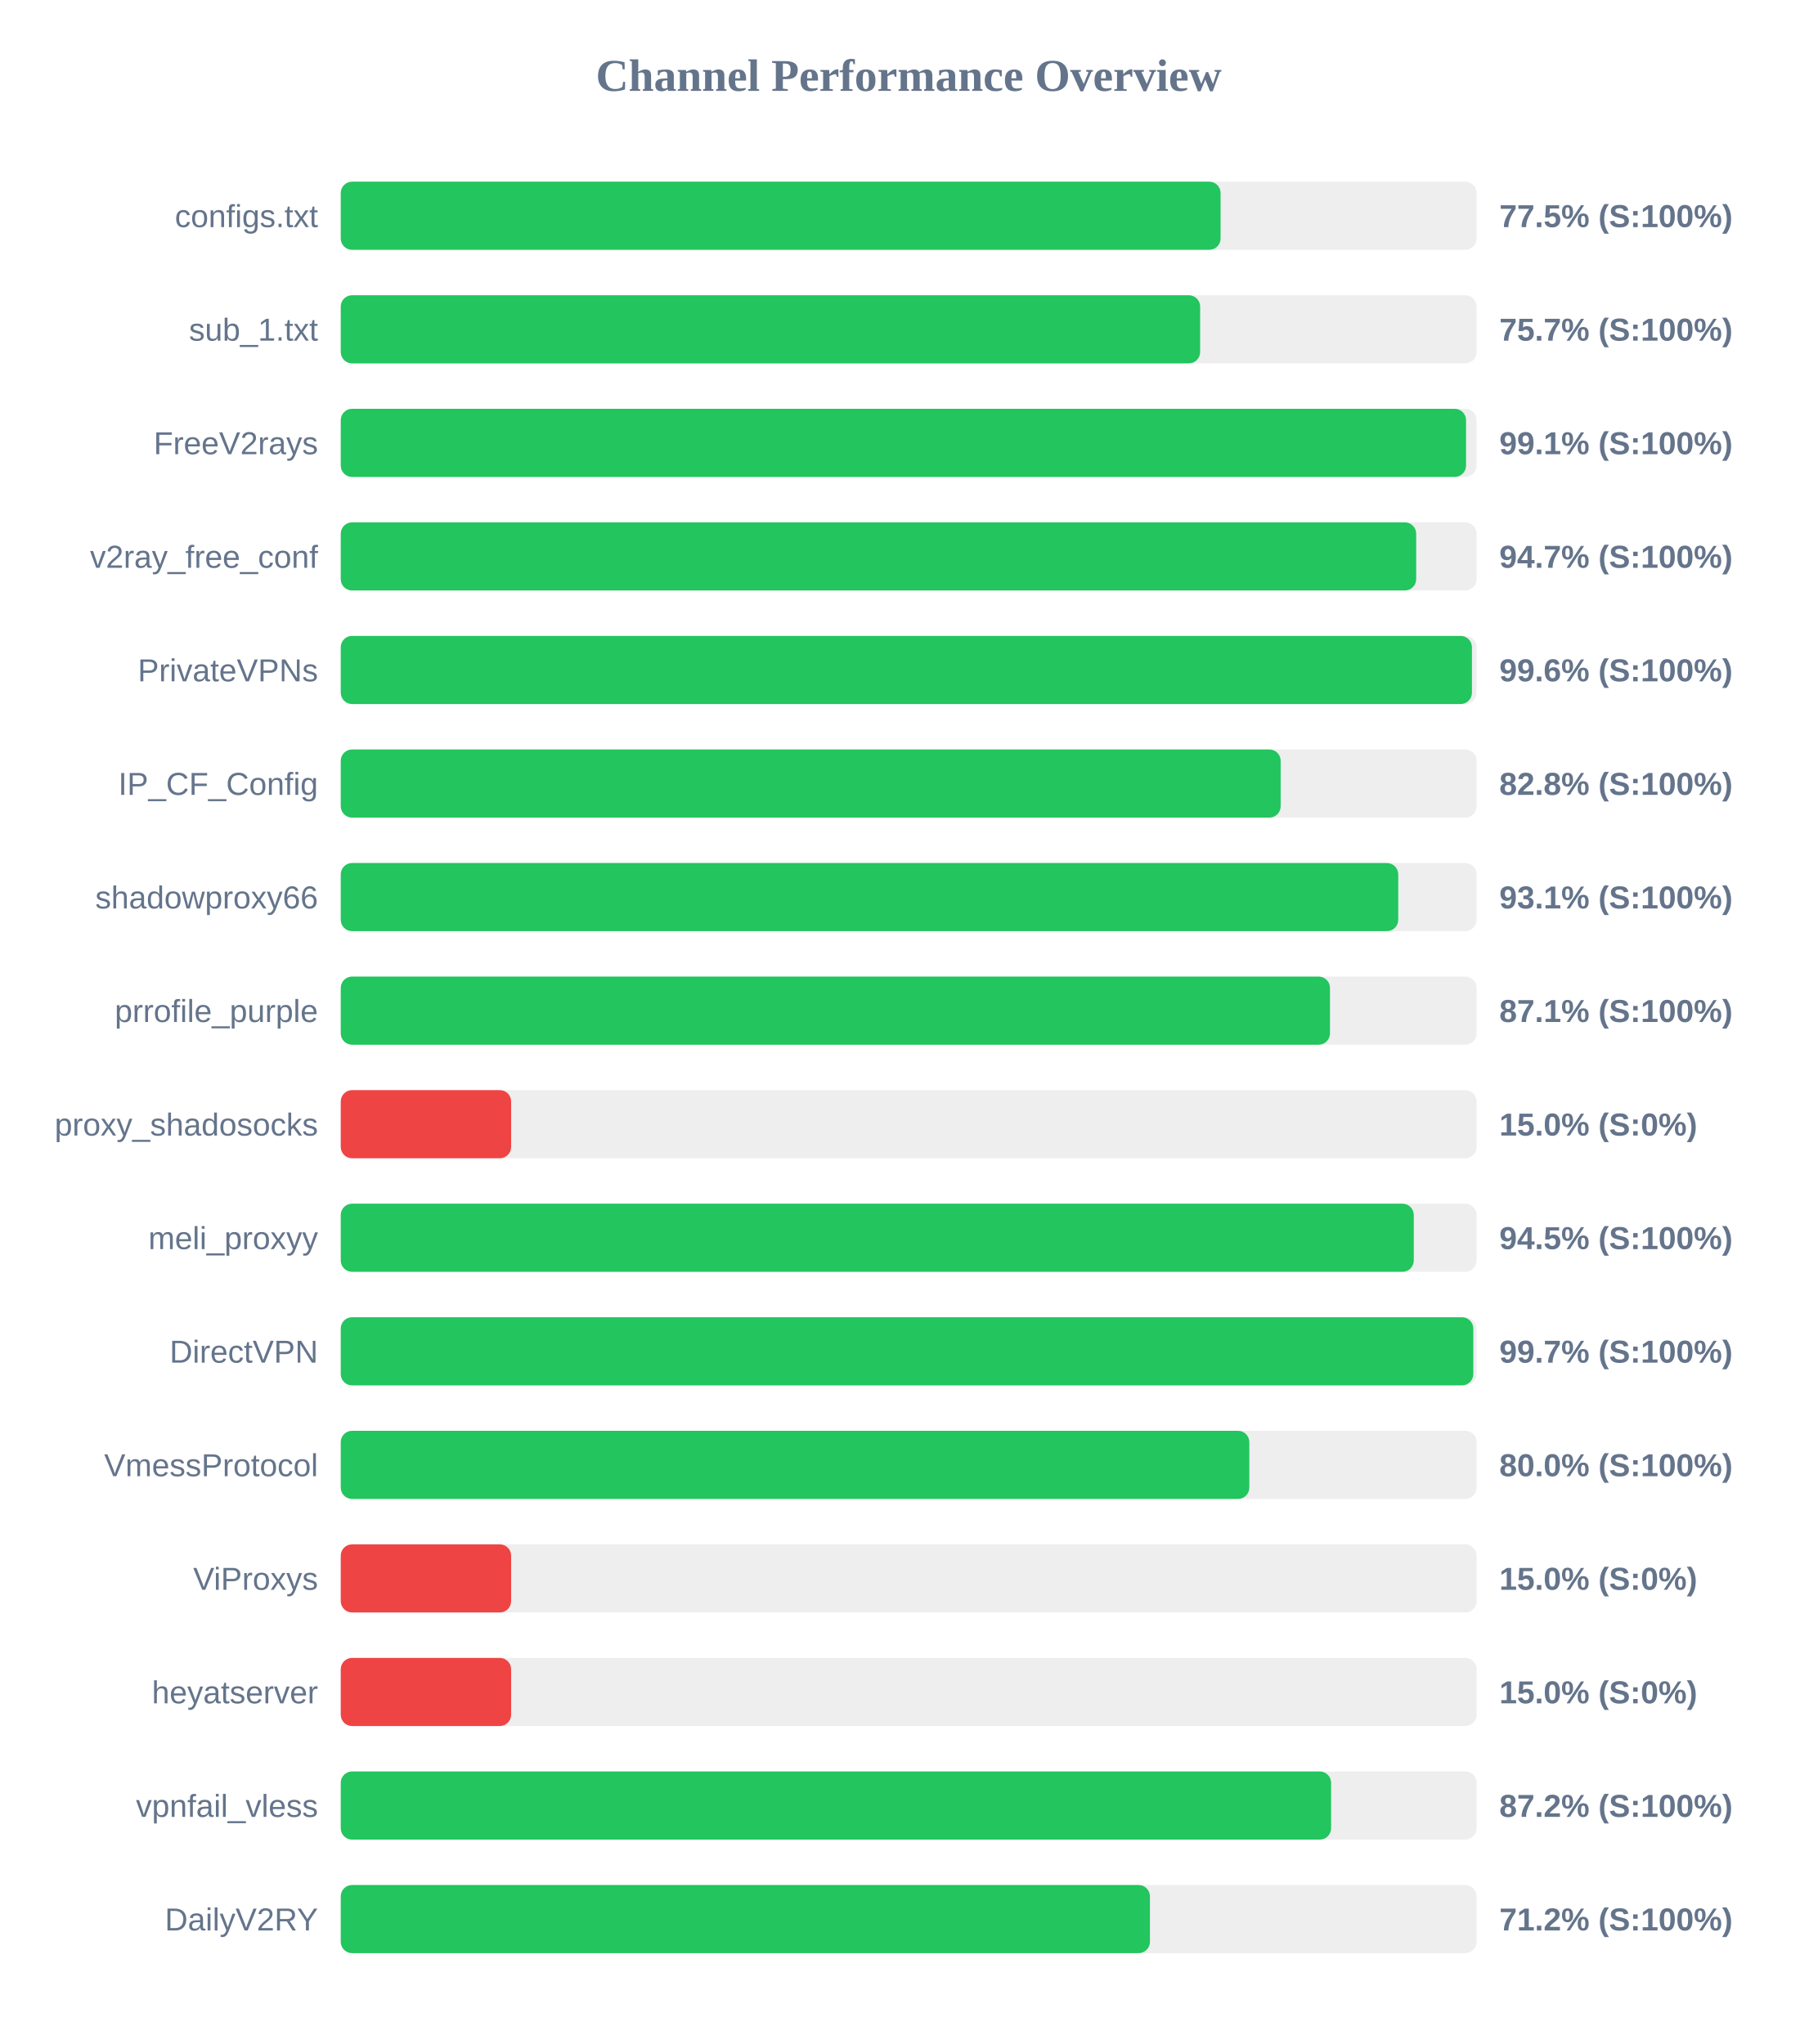
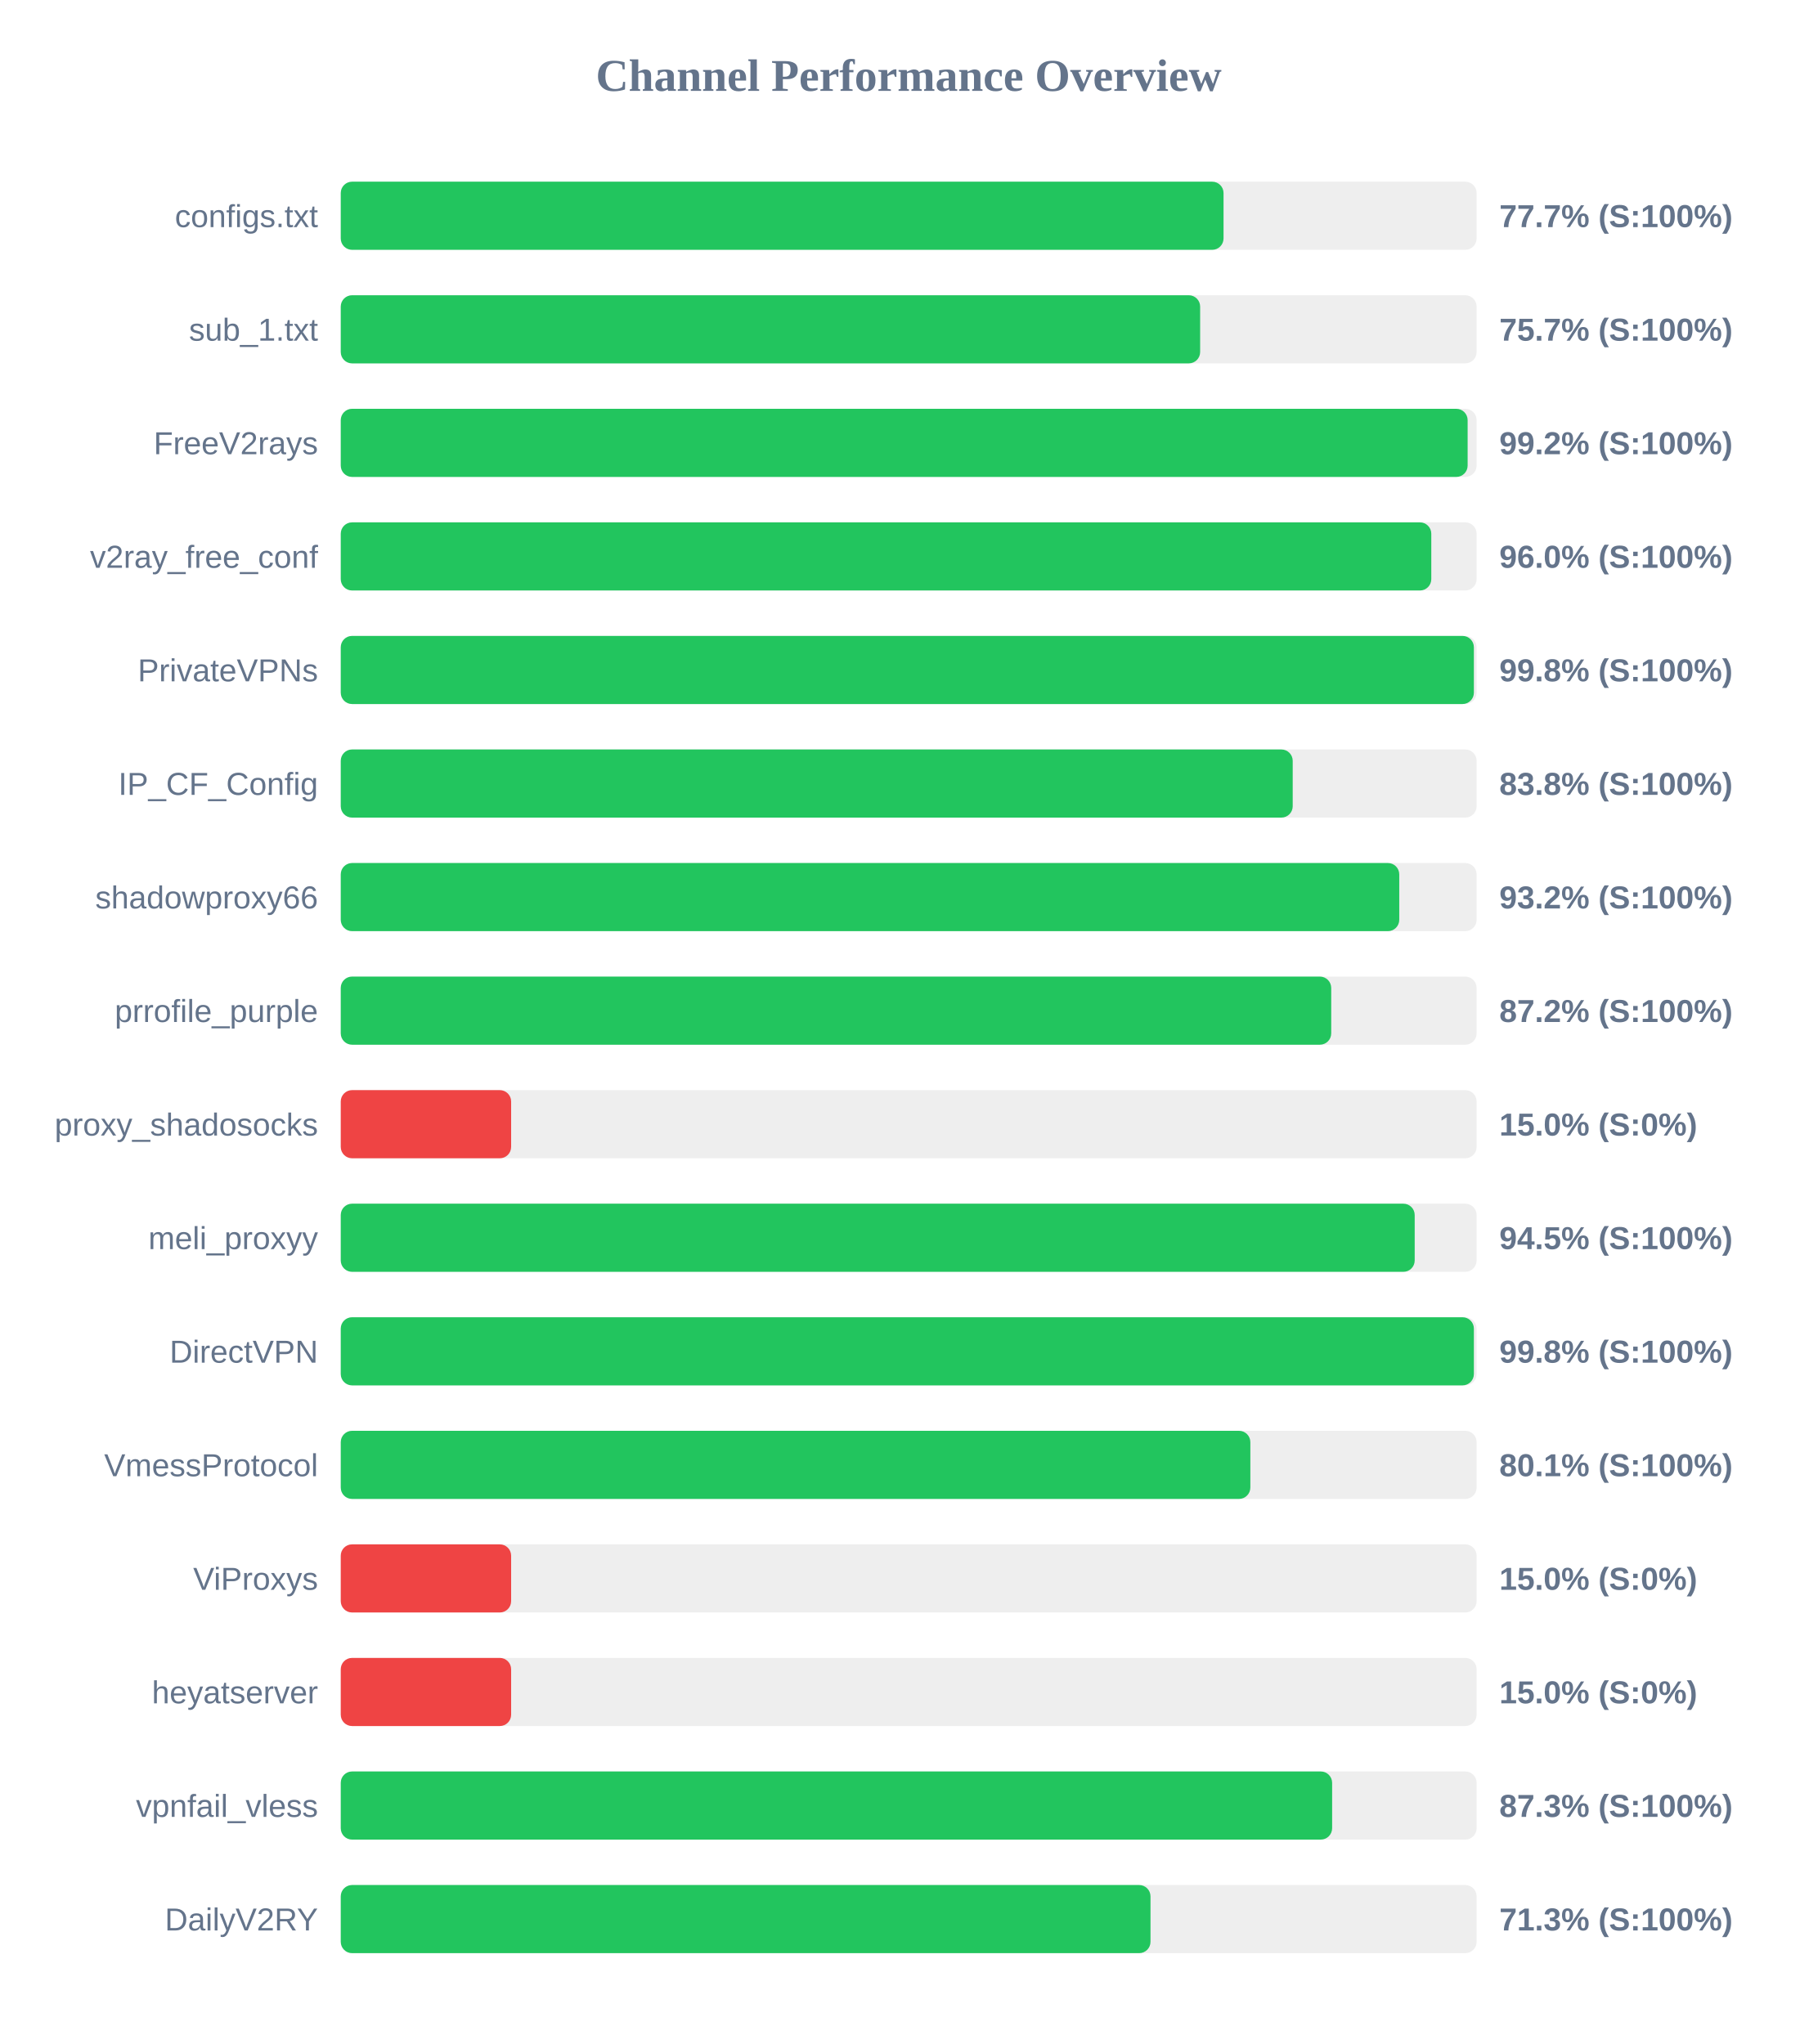
<svg xmlns="http://www.w3.org/2000/svg" width="800" height="900" version="1.1">
  <style>
        .row { font: 14px Arial; fill: #64748b; }
        .score { font: bold 14px Arial; fill: #64748b; }
    </style>
  <text x="400" y="40" text-anchor="middle" font-size="20px" font-weight="bold" fill="#64748b">Channel Performance Overview</text>
  <rect x="150" y="80" width="500" height="30" fill="#eee" rx="5" />
-   <rect x="150" y="80" width="387.3" height="30" fill="#22c55e" rx="5" />
+   <rect x="150" y="80" width="388.6" height="30" fill="#22c55e" rx="5" />
  <text x="140" y="100" text-anchor="end" class="row">configs.txt</text>
-   <text x="660" y="100" text-anchor="start" class="score">77.5% (S:100%)</text>
+   <text x="660" y="100" text-anchor="start" class="score">77.7% (S:100%)</text>
  <rect x="150" y="130" width="500" height="30" fill="#eee" rx="5" />
  <rect x="150" y="130" width="378.3" height="30" fill="#22c55e" rx="5" />
  <text x="140" y="150" text-anchor="end" class="row">sub_1.txt</text>
  <text x="660" y="150" text-anchor="start" class="score">75.7% (S:100%)</text>
  <rect x="150" y="180" width="500" height="30" fill="#eee" rx="5" />
-   <rect x="150" y="180" width="495.35" height="30" fill="#22c55e" rx="5" />
+   <rect x="150" y="180" width="496.05" height="30" fill="#22c55e" rx="5" />
  <text x="140" y="200" text-anchor="end" class="row">FreeV2rays</text>
-   <text x="660" y="200" text-anchor="start" class="score">99.1% (S:100%)</text>
+   <text x="660" y="200" text-anchor="start" class="score">99.2% (S:100%)</text>
  <rect x="150" y="230" width="500" height="30" fill="#eee" rx="5" />
-   <rect x="150" y="230" width="473.4" height="30" fill="#22c55e" rx="5" />
+   <rect x="150" y="230" width="480.05" height="30" fill="#22c55e" rx="5" />
  <text x="140" y="250" text-anchor="end" class="row">v2ray_free_conf</text>
-   <text x="660" y="250" text-anchor="start" class="score">94.7% (S:100%)</text>
+   <text x="660" y="250" text-anchor="start" class="score">96.0% (S:100%)</text>
  <rect x="150" y="280" width="500" height="30" fill="#eee" rx="5" />
-   <rect x="150" y="280" width="497.95" height="30" fill="#22c55e" rx="5" />
+   <rect x="150" y="280" width="498.8" height="30" fill="#22c55e" rx="5" />
  <text x="140" y="300" text-anchor="end" class="row">PrivateVPNs</text>
-   <text x="660" y="300" text-anchor="start" class="score">99.6% (S:100%)</text>
+   <text x="660" y="300" text-anchor="start" class="score">99.8% (S:100%)</text>
  <rect x="150" y="330" width="500" height="30" fill="#eee" rx="5" />
-   <rect x="150" y="330" width="413.75" height="30" fill="#22c55e" rx="5" />
+   <rect x="150" y="330" width="419.05" height="30" fill="#22c55e" rx="5" />
  <text x="140" y="350" text-anchor="end" class="row">IP_CF_Config</text>
-   <text x="660" y="350" text-anchor="start" class="score">82.8% (S:100%)</text>
+   <text x="660" y="350" text-anchor="start" class="score">83.8% (S:100%)</text>
  <rect x="150" y="380" width="500" height="30" fill="#eee" rx="5" />
-   <rect x="150" y="380" width="465.5" height="30" fill="#22c55e" rx="5" />
+   <rect x="150" y="380" width="465.95" height="30" fill="#22c55e" rx="5" />
  <text x="140" y="400" text-anchor="end" class="row">shadowproxy66</text>
-   <text x="660" y="400" text-anchor="start" class="score">93.1% (S:100%)</text>
+   <text x="660" y="400" text-anchor="start" class="score">93.2% (S:100%)</text>
  <rect x="150" y="430" width="500" height="30" fill="#eee" rx="5" />
-   <rect x="150" y="430" width="435.45" height="30" fill="#22c55e" rx="5" />
+   <rect x="150" y="430" width="436.0" height="30" fill="#22c55e" rx="5" />
  <text x="140" y="450" text-anchor="end" class="row">prrofile_purple</text>
-   <text x="660" y="450" text-anchor="start" class="score">87.1% (S:100%)</text>
+   <text x="660" y="450" text-anchor="start" class="score">87.2% (S:100%)</text>
  <rect x="150" y="480" width="500" height="30" fill="#eee" rx="5" />
  <rect x="150" y="480" width="75.0" height="30" fill="#ef4444" rx="5" />
  <text x="140" y="500" text-anchor="end" class="row">proxy_shadosocks</text>
  <text x="660" y="500" text-anchor="start" class="score">15.0% (S:0%)</text>
  <rect x="150" y="530" width="500" height="30" fill="#eee" rx="5" />
-   <rect x="150" y="530" width="472.35" height="30" fill="#22c55e" rx="5" />
+   <rect x="150" y="530" width="472.75" height="30" fill="#22c55e" rx="5" />
  <text x="140" y="550" text-anchor="end" class="row">meli_proxyy</text>
  <text x="660" y="550" text-anchor="start" class="score">94.5% (S:100%)</text>
  <rect x="150" y="580" width="500" height="30" fill="#eee" rx="5" />
-   <rect x="150" y="580" width="498.55" height="30" fill="#22c55e" rx="5" />
+   <rect x="150" y="580" width="498.8" height="30" fill="#22c55e" rx="5" />
  <text x="140" y="600" text-anchor="end" class="row">DirectVPN</text>
-   <text x="660" y="600" text-anchor="start" class="score">99.7% (S:100%)</text>
+   <text x="660" y="600" text-anchor="start" class="score">99.8% (S:100%)</text>
  <rect x="150" y="630" width="500" height="30" fill="#eee" rx="5" />
-   <rect x="150" y="630" width="399.95" height="30" fill="#22c55e" rx="5" />
+   <rect x="150" y="630" width="400.4" height="30" fill="#22c55e" rx="5" />
  <text x="140" y="650" text-anchor="end" class="row">VmessProtocol</text>
-   <text x="660" y="650" text-anchor="start" class="score">80.0% (S:100%)</text>
+   <text x="660" y="650" text-anchor="start" class="score">80.1% (S:100%)</text>
  <rect x="150" y="680" width="500" height="30" fill="#eee" rx="5" />
  <rect x="150" y="680" width="75.0" height="30" fill="#ef4444" rx="5" />
  <text x="140" y="700" text-anchor="end" class="row">ViProxys</text>
  <text x="660" y="700" text-anchor="start" class="score">15.0% (S:0%)</text>
  <rect x="150" y="730" width="500" height="30" fill="#eee" rx="5" />
  <rect x="150" y="730" width="75.0" height="30" fill="#ef4444" rx="5" />
  <text x="140" y="750" text-anchor="end" class="row">heyatserver</text>
  <text x="660" y="750" text-anchor="start" class="score">15.0% (S:0%)</text>
  <rect x="150" y="780" width="500" height="30" fill="#eee" rx="5" />
-   <rect x="150" y="780" width="435.95" height="30" fill="#22c55e" rx="5" />
+   <rect x="150" y="780" width="436.4" height="30" fill="#22c55e" rx="5" />
  <text x="140" y="800" text-anchor="end" class="row">vpnfail_vless</text>
-   <text x="660" y="800" text-anchor="start" class="score">87.2% (S:100%)</text>
+   <text x="660" y="800" text-anchor="start" class="score">87.3% (S:100%)</text>
  <rect x="150" y="830" width="500" height="30" fill="#eee" rx="5" />
-   <rect x="150" y="830" width="356.2" height="30" fill="#22c55e" rx="5" />
+   <rect x="150" y="830" width="356.45" height="30" fill="#22c55e" rx="5" />
  <text x="140" y="850" text-anchor="end" class="row">DailyV2RY</text>
-   <text x="660" y="850" text-anchor="start" class="score">71.2% (S:100%)</text>
+   <text x="660" y="850" text-anchor="start" class="score">71.3% (S:100%)</text>
</svg>
